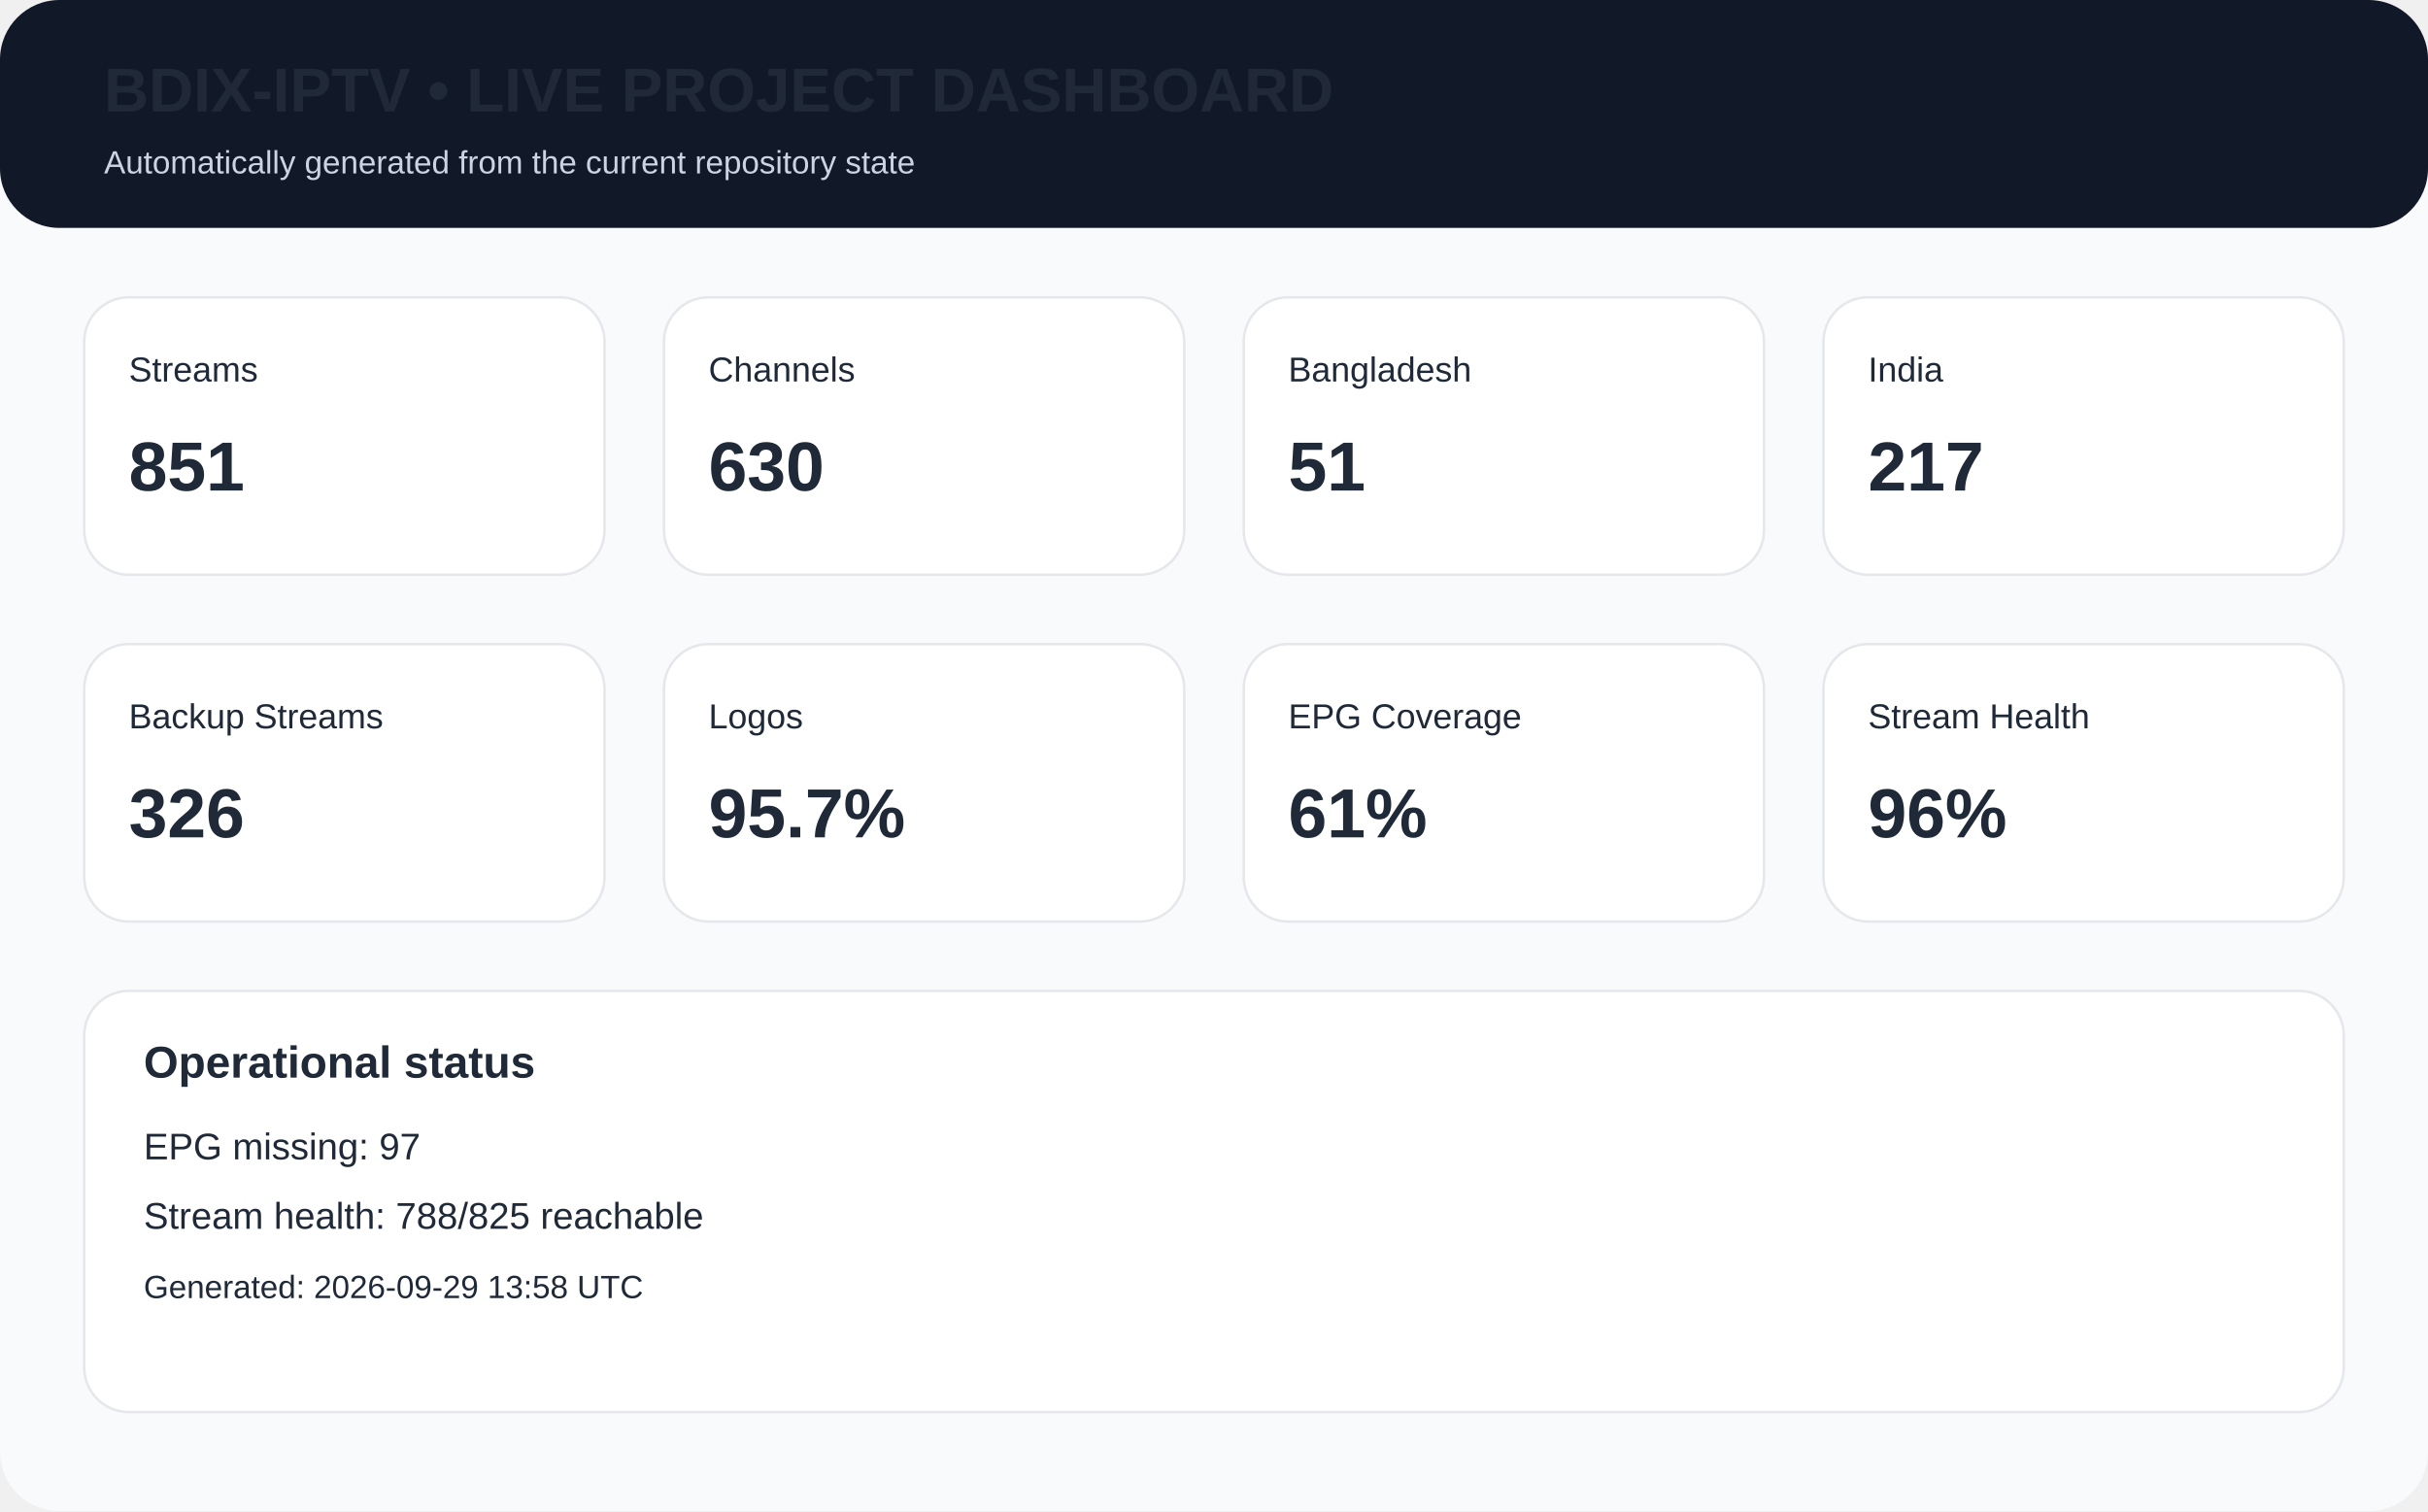
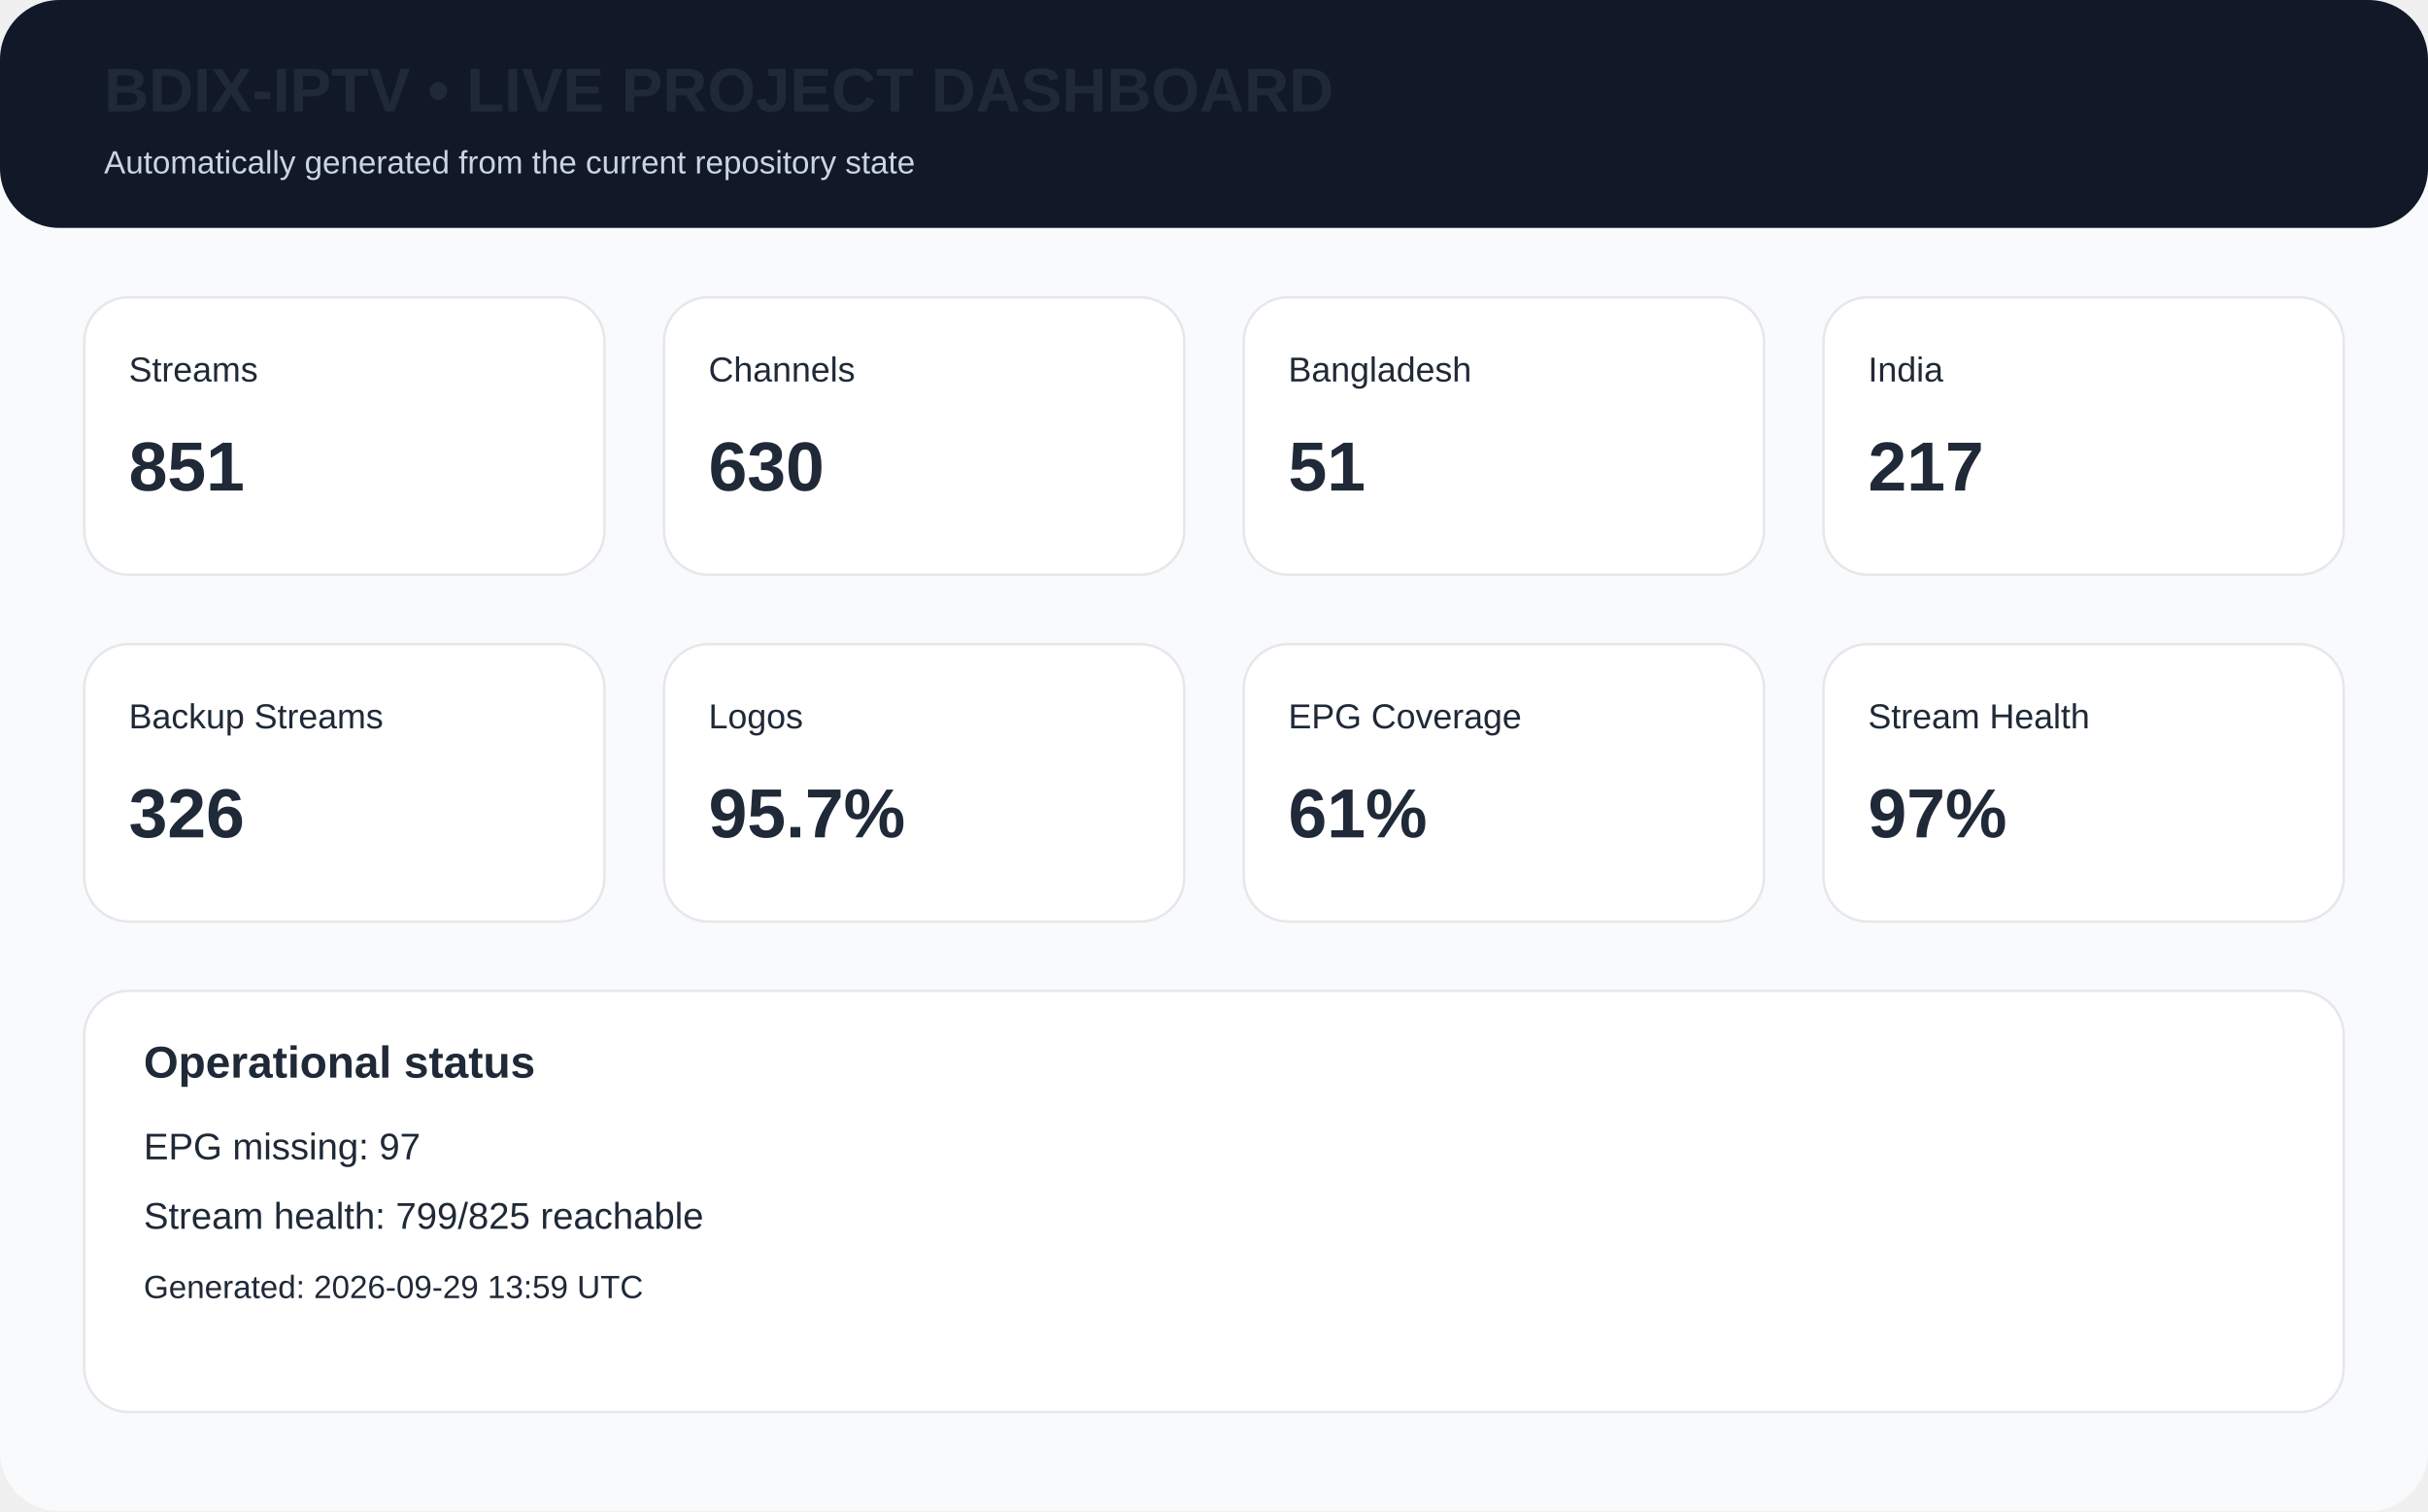
<svg xmlns="http://www.w3.org/2000/svg" width="980" height="610" viewBox="0 0 980 610">
  <rect width="980" height="610" rx="24" fill="#f8fafc" />
  <rect x="0" y="0" width="980" height="92" rx="24" fill="#111827" />
  <text x="42" y="45" font-family="Arial,Helvetica,sans-serif" font-size="25px" font-weight="700" fill="#1f2937">BDIX-IPTV • LIVE PROJECT DASHBOARD</text>
  <text x="42" y="70" font-family="Arial,Helvetica,sans-serif" font-size="13px" fill="#cbd5e1">Automatically generated from the current repository state</text>
  <rect x="34" y="120" width="210" height="112" rx="18" fill="white" stroke="#e5e7eb" />
  <text x="52" y="154" font-family="Arial,Helvetica,sans-serif" font-size="14px" font-weight="400" fill="#1f2937">Streams</text>
  <text x="52" y="198" font-family="Arial,Helvetica,sans-serif" font-size="28px" font-weight="700" fill="#1f2937">851</text>
  <rect x="268" y="120" width="210" height="112" rx="18" fill="white" stroke="#e5e7eb" />
  <text x="286" y="154" font-family="Arial,Helvetica,sans-serif" font-size="14px" font-weight="400" fill="#1f2937">Channels</text>
  <text x="286" y="198" font-family="Arial,Helvetica,sans-serif" font-size="28px" font-weight="700" fill="#1f2937">630</text>
  <rect x="502" y="120" width="210" height="112" rx="18" fill="white" stroke="#e5e7eb" />
  <text x="520" y="154" font-family="Arial,Helvetica,sans-serif" font-size="14px" font-weight="400" fill="#1f2937">Bangladesh</text>
  <text x="520" y="198" font-family="Arial,Helvetica,sans-serif" font-size="28px" font-weight="700" fill="#1f2937">51</text>
  <rect x="736" y="120" width="210" height="112" rx="18" fill="white" stroke="#e5e7eb" />
  <text x="754" y="154" font-family="Arial,Helvetica,sans-serif" font-size="14px" font-weight="400" fill="#1f2937">India</text>
  <text x="754" y="198" font-family="Arial,Helvetica,sans-serif" font-size="28px" font-weight="700" fill="#1f2937">217</text>
  <rect x="34" y="260" width="210" height="112" rx="18" fill="white" stroke="#e5e7eb" />
  <text x="52" y="294" font-family="Arial,Helvetica,sans-serif" font-size="14px" font-weight="400" fill="#1f2937">Backup Streams</text>
  <text x="52" y="338" font-family="Arial,Helvetica,sans-serif" font-size="28px" font-weight="700" fill="#1f2937">326</text>
  <rect x="268" y="260" width="210" height="112" rx="18" fill="white" stroke="#e5e7eb" />
  <text x="286" y="294" font-family="Arial,Helvetica,sans-serif" font-size="14px" font-weight="400" fill="#1f2937">Logos</text>
  <text x="286" y="338" font-family="Arial,Helvetica,sans-serif" font-size="28px" font-weight="700" fill="#1f2937">95.7%</text>
  <rect x="502" y="260" width="210" height="112" rx="18" fill="white" stroke="#e5e7eb" />
  <text x="520" y="294" font-family="Arial,Helvetica,sans-serif" font-size="14px" font-weight="400" fill="#1f2937">EPG Coverage</text>
  <text x="520" y="338" font-family="Arial,Helvetica,sans-serif" font-size="28px" font-weight="700" fill="#1f2937">61%</text>
  <rect x="736" y="260" width="210" height="112" rx="18" fill="white" stroke="#e5e7eb" />
  <text x="754" y="294" font-family="Arial,Helvetica,sans-serif" font-size="14px" font-weight="400" fill="#1f2937">Stream Health</text>
-   <text x="754" y="338" font-family="Arial,Helvetica,sans-serif" font-size="28px" font-weight="700" fill="#1f2937">96%</text>
+   <text x="754" y="338" font-family="Arial,Helvetica,sans-serif" font-size="28px" font-weight="700" fill="#1f2937">97%</text>
  <rect x="34" y="400" width="912" height="170" rx="18" fill="white" stroke="#e5e7eb" />
  <text x="58" y="435" font-family="Arial,Helvetica,sans-serif" font-size="18px" font-weight="700" fill="#1f2937">Operational status</text>
  <text x="58" y="468" font-family="Arial,Helvetica,sans-serif" font-size="15px" font-weight="400" fill="#1f2937">EPG missing: 97</text>
-   <text x="58" y="496" font-family="Arial,Helvetica,sans-serif" font-size="15px" font-weight="400" fill="#1f2937">Stream health: 788/825 reachable</text>
-   <text x="58" y="524" font-family="Arial,Helvetica,sans-serif" font-size="13px" font-weight="400" fill="#1f2937">Generated: 2026-09-29 13:58 UTC</text>
+   <text x="58" y="496" font-family="Arial,Helvetica,sans-serif" font-size="15px" font-weight="400" fill="#1f2937">Stream health: 799/825 reachable</text>
+   <text x="58" y="524" font-family="Arial,Helvetica,sans-serif" font-size="13px" font-weight="400" fill="#1f2937">Generated: 2026-09-29 13:59 UTC</text>
</svg>
